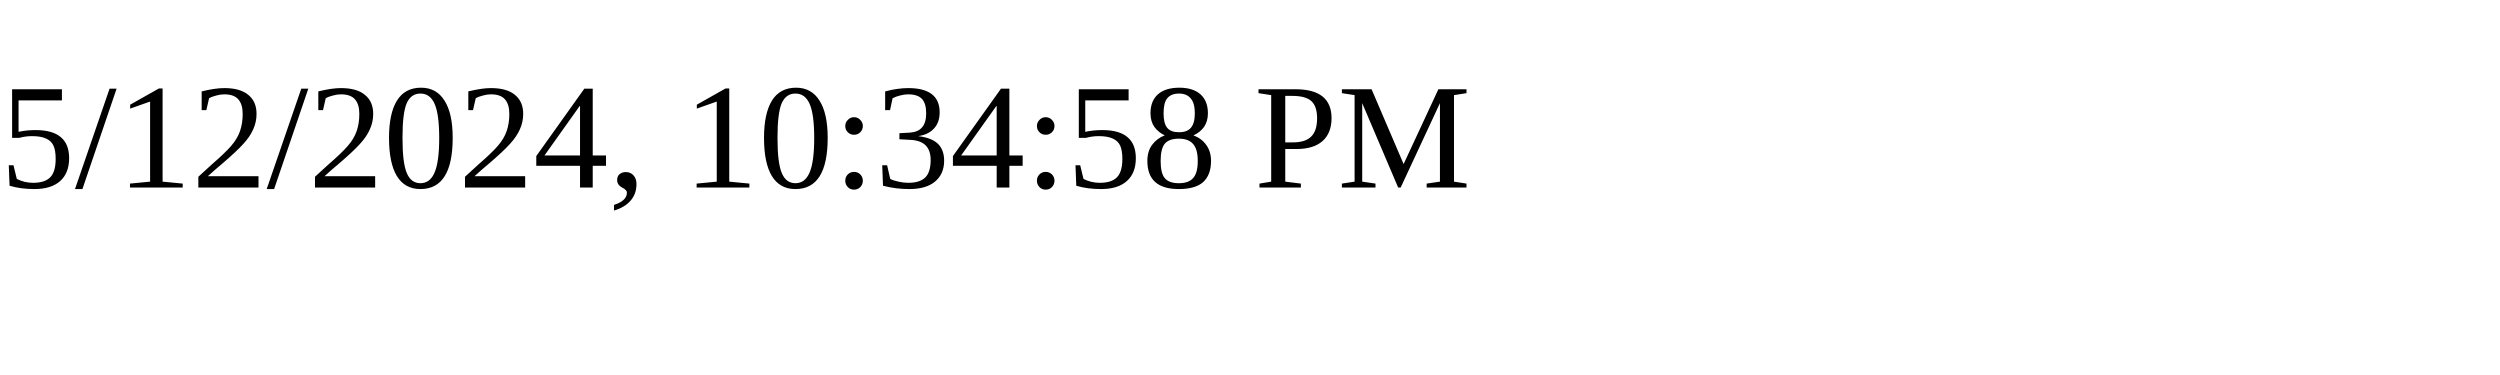
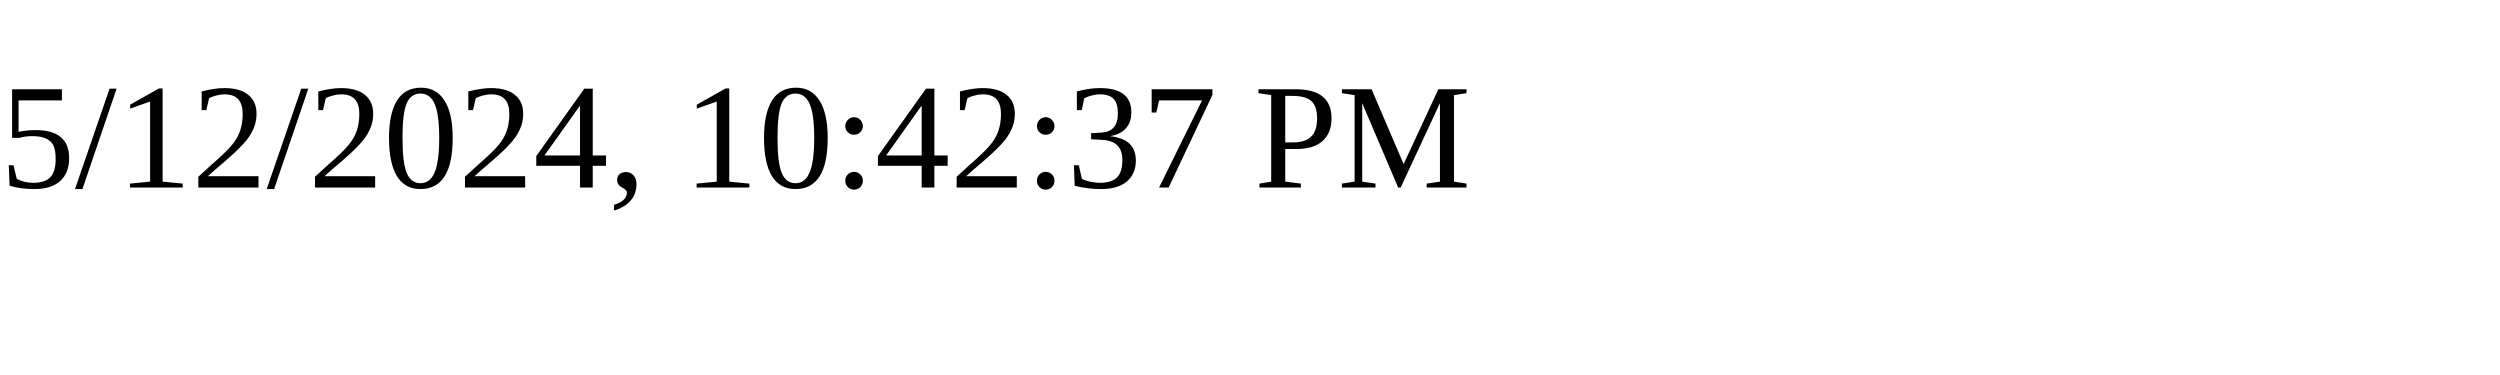
<svg xmlns="http://www.w3.org/2000/svg" height="30" width="200">
-   <text x="0" y="15">5/12/2024, 10:34:58 PM</text>
+   <text x="0" y="15">5/12/2024, 10:42:37 PM</text>
</svg>
